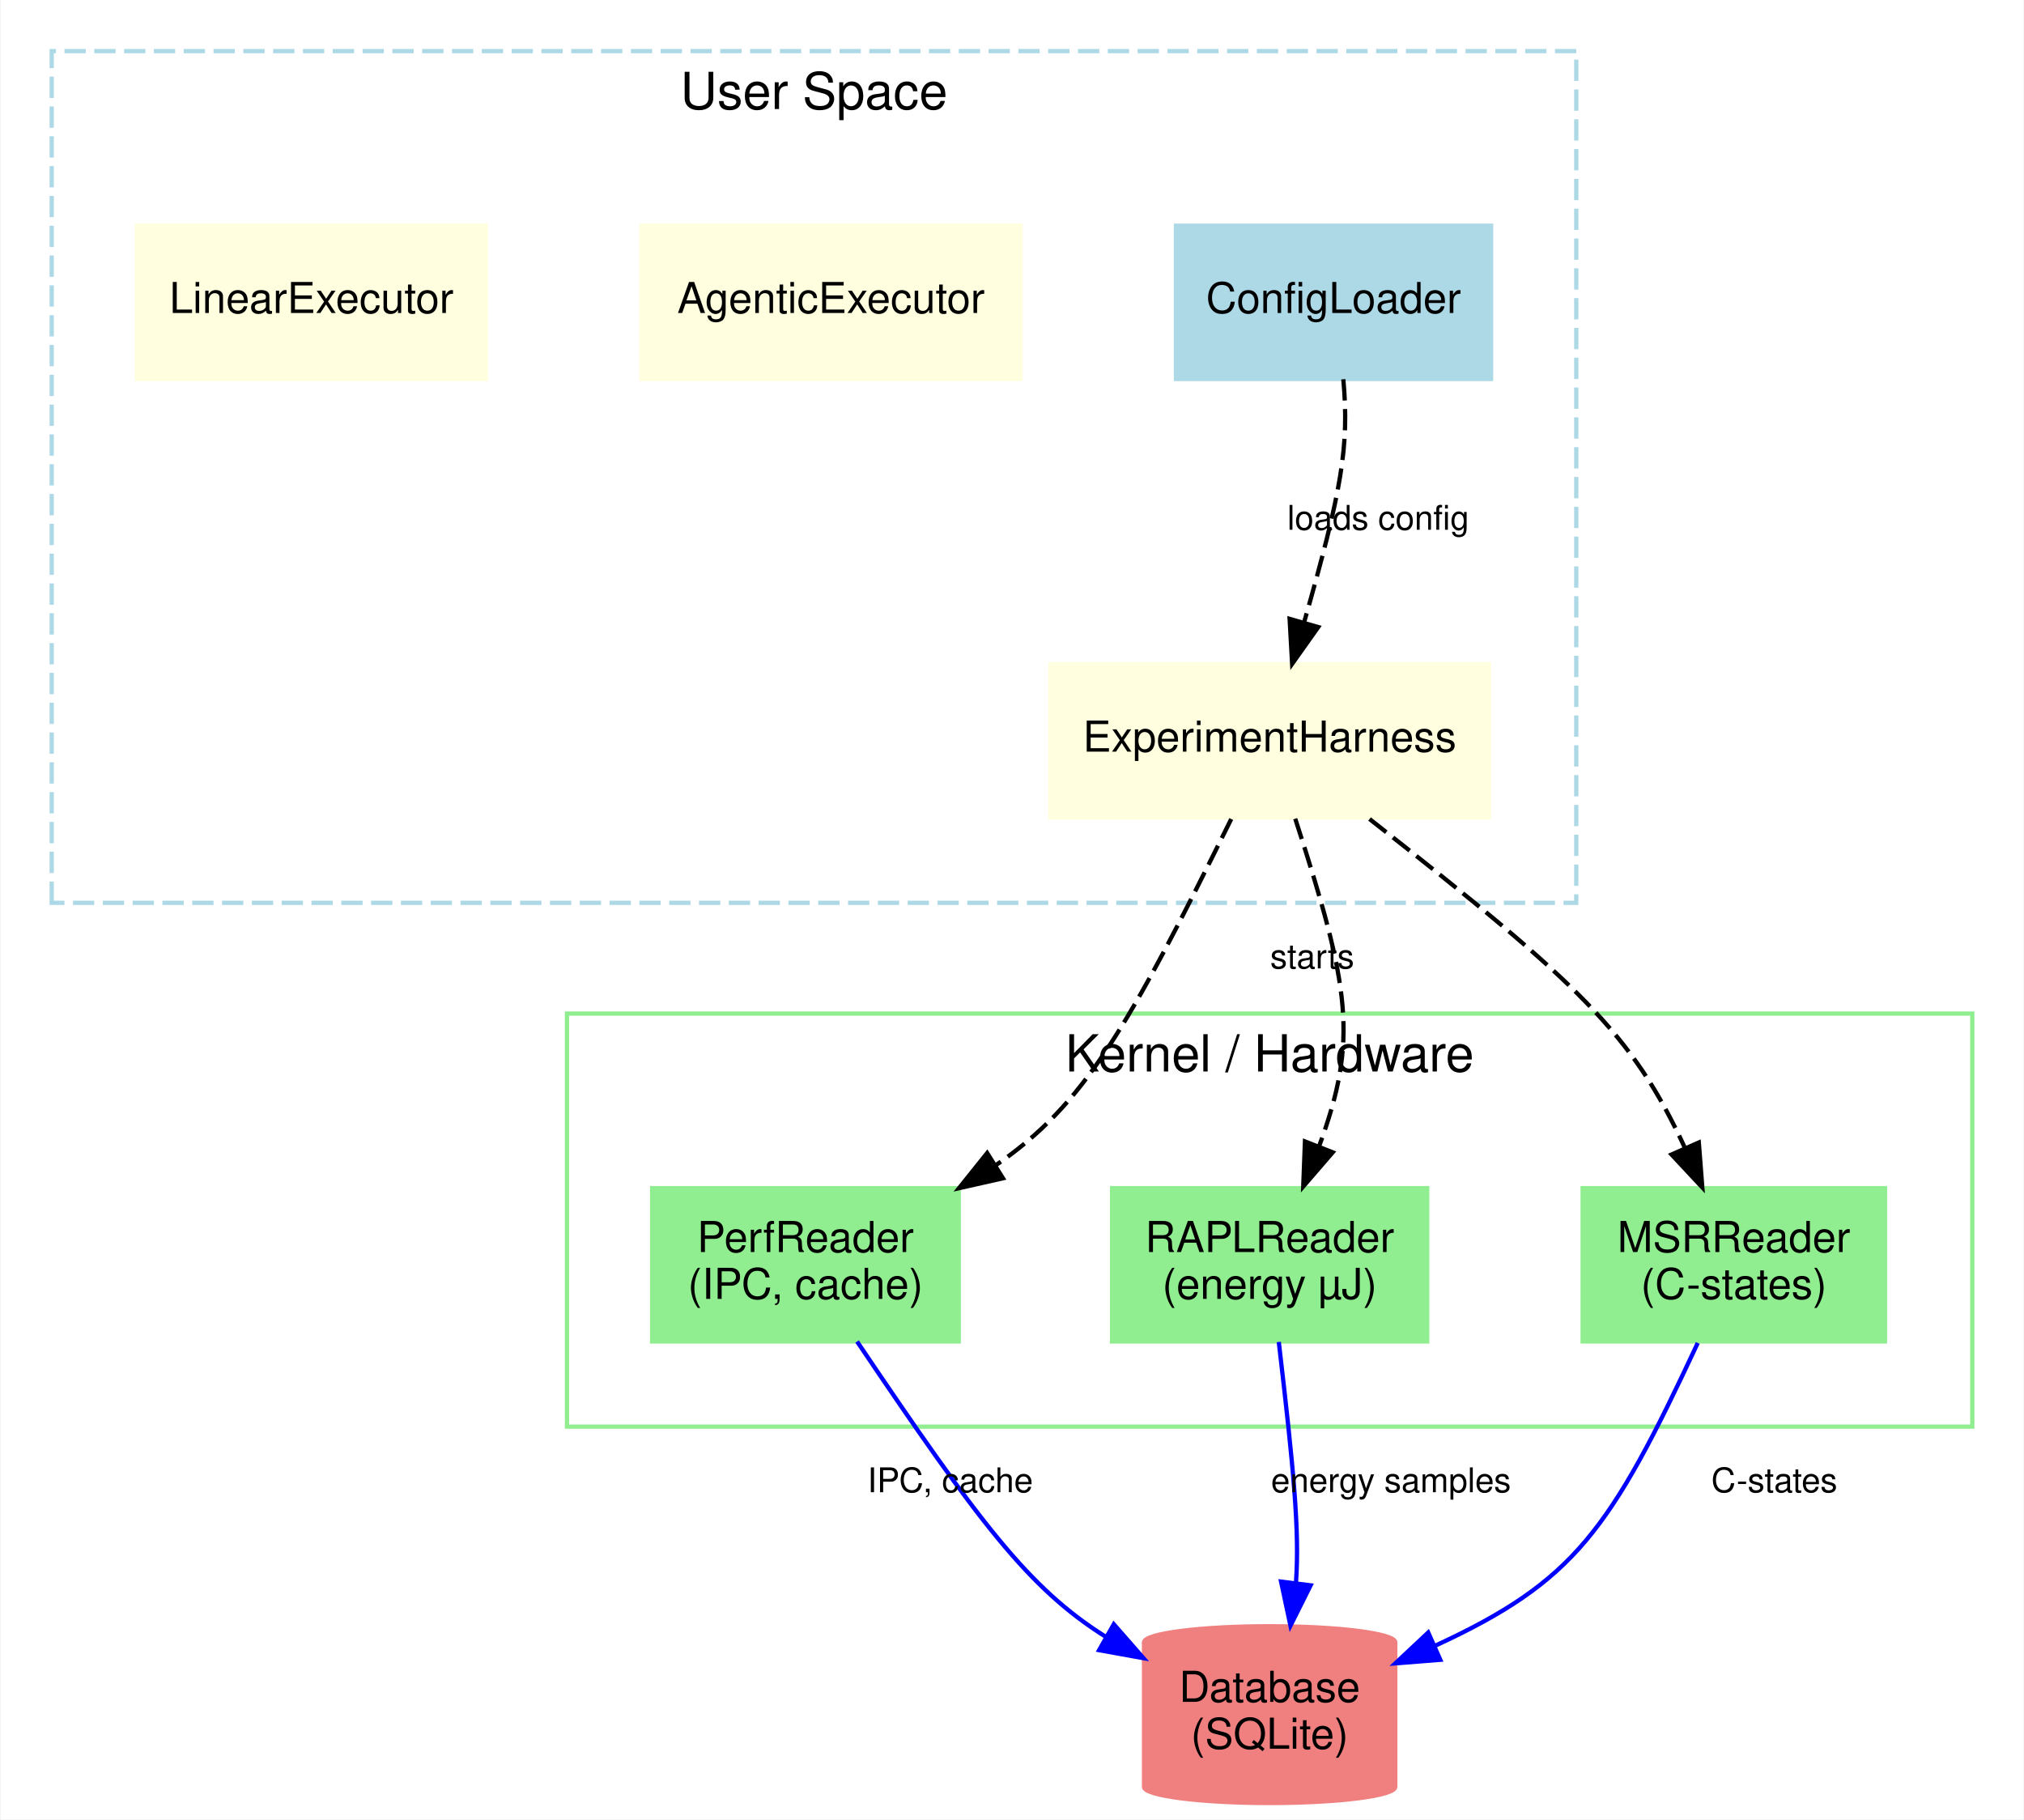
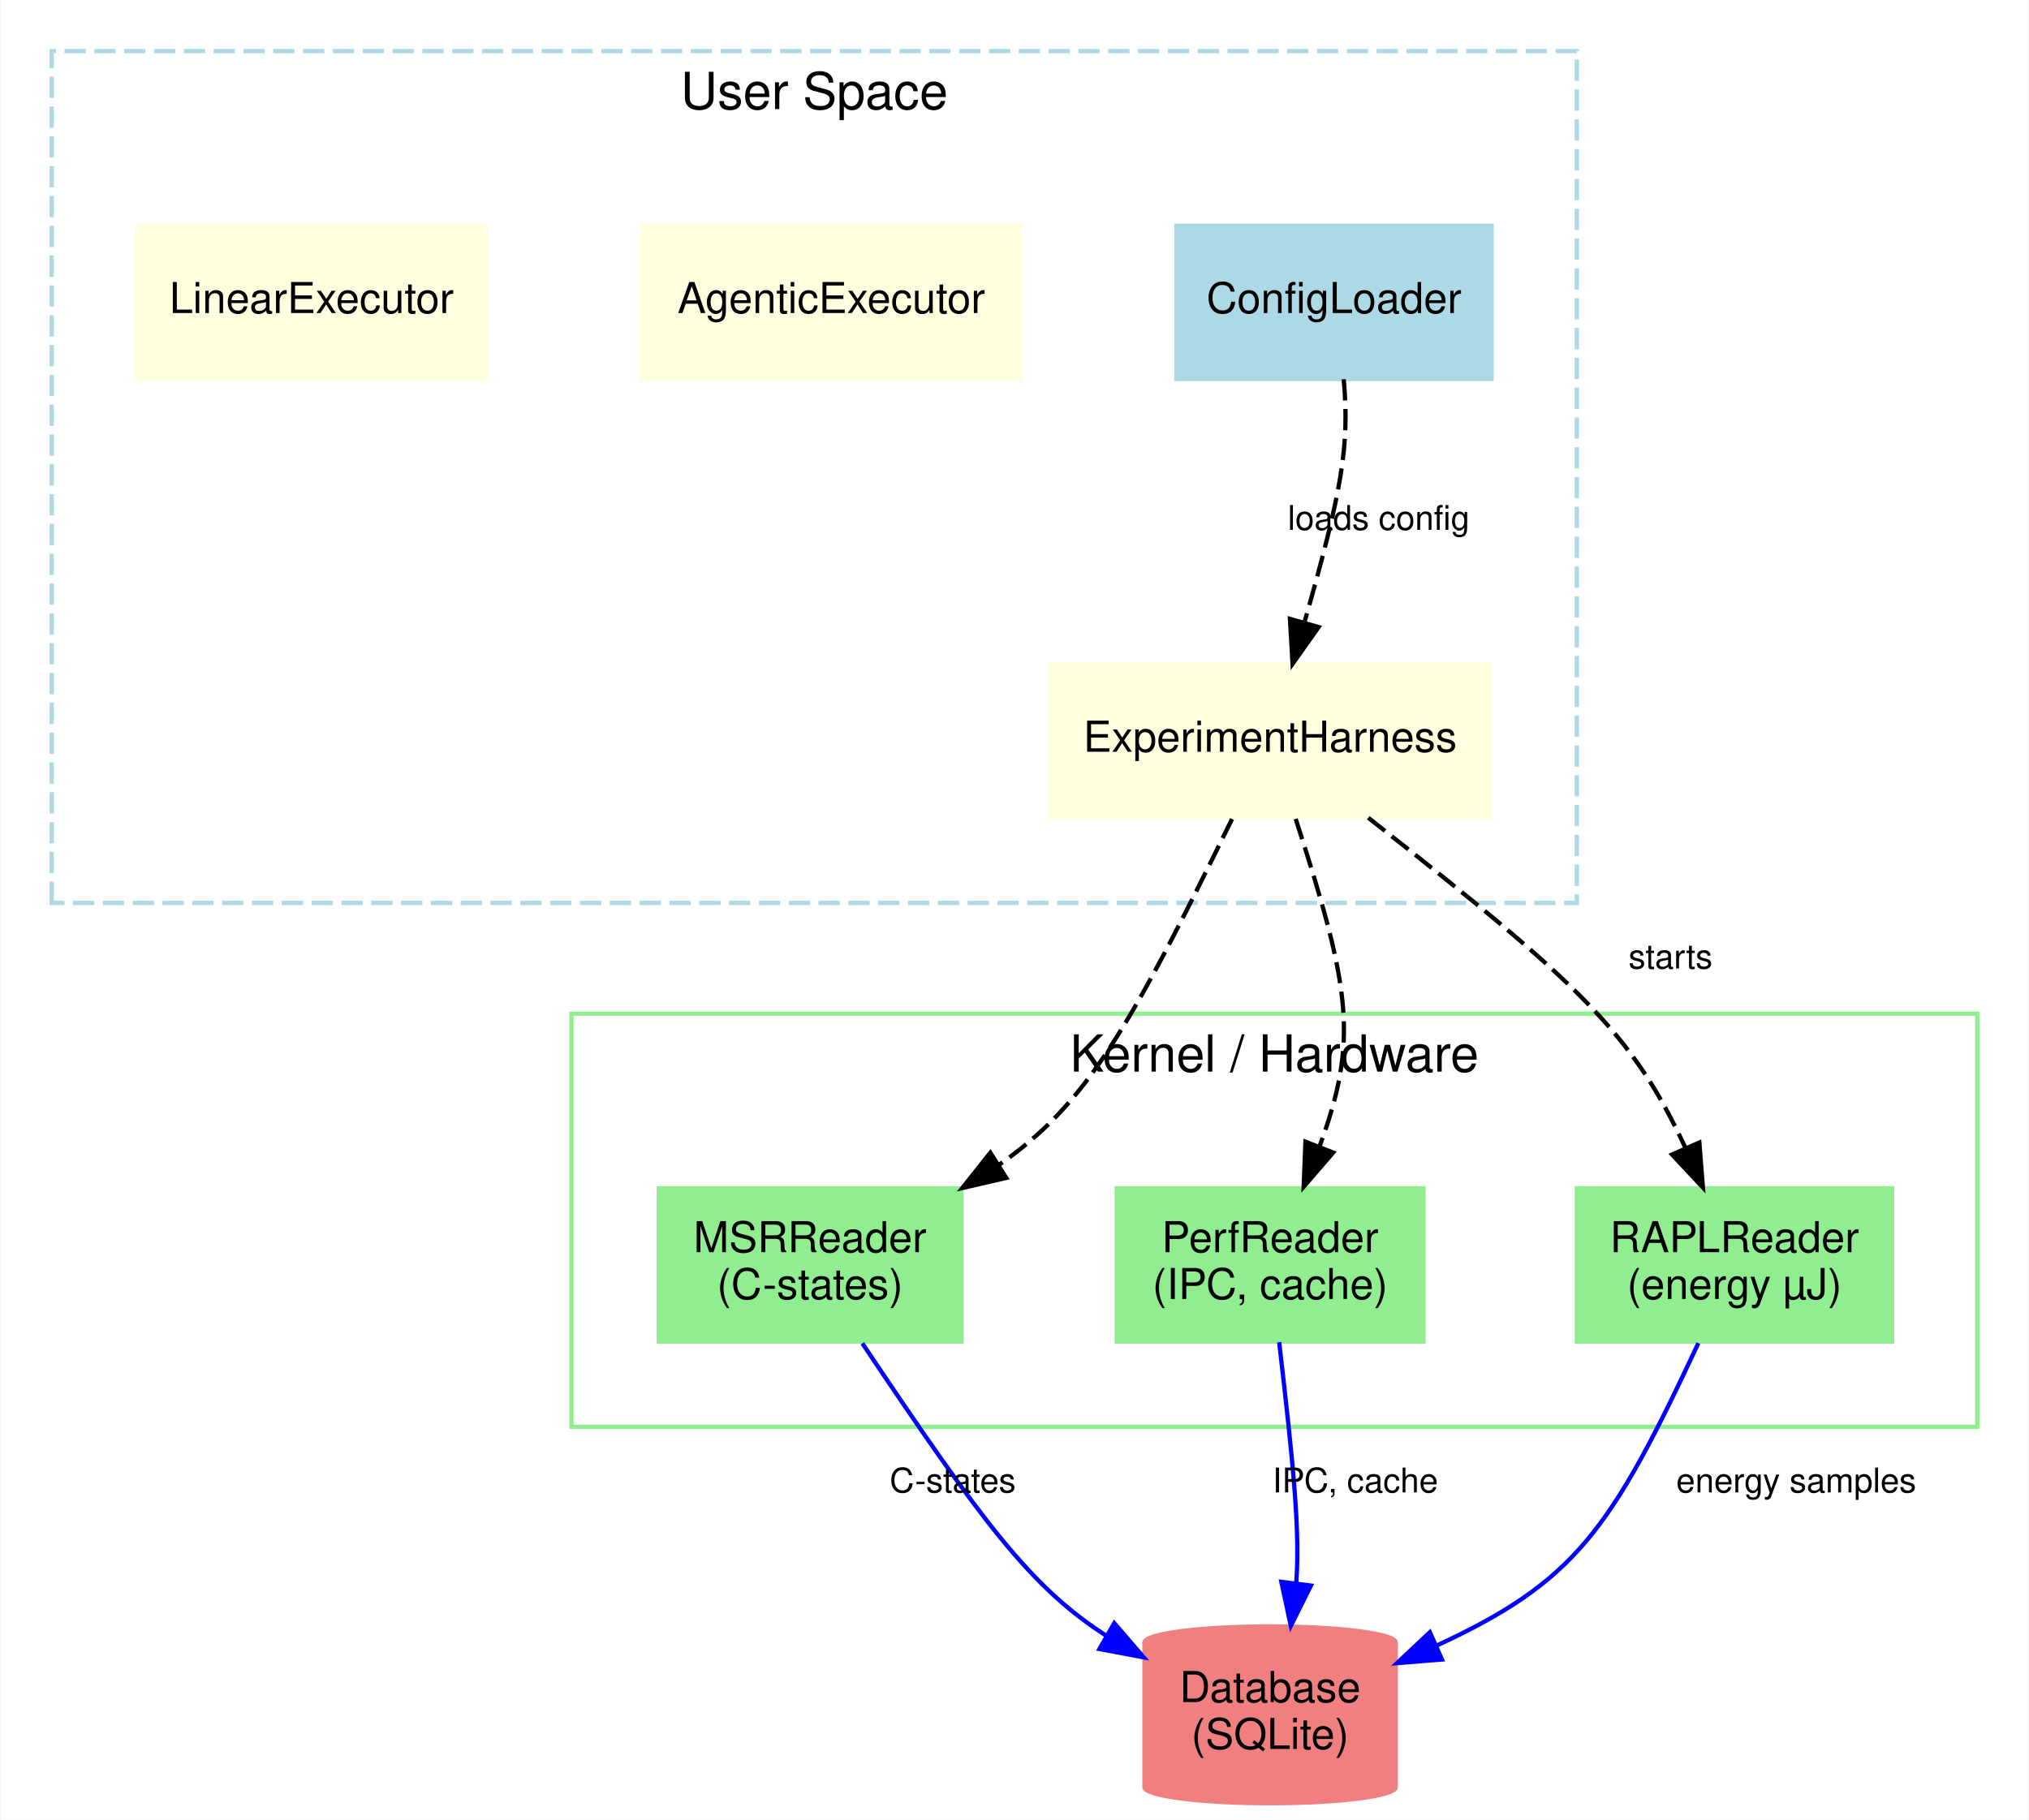
- <svg xmlns="http://www.w3.org/2000/svg" width="475pt" height="427pt" viewBox="0.00 0.00 475.00 427.25">
+ <svg xmlns="http://www.w3.org/2000/svg" width="476pt" height="427pt" viewBox="0.00 0.00 476.00 427.25">
  <g id="graph0" class="graph" transform="scale(1 1) rotate(0) translate(4 423.25)">
-     <polygon fill="white" stroke="transparent" points="-4,4 -4,-423.25 471,-423.25 471,4 -4,4" />
+     <polygon fill="white" stroke="transparent" points="-4,4 -4,-423.25 472,-423.25 472,4 -4,4" />
    <g id="clust1" class="cluster">
      <polygon fill="none" stroke="lightblue" stroke-dasharray="5,2" points="8,-211.25 8,-411.25 366,-411.25 366,-211.25 8,-211.25" />
      <text text-anchor="middle" x="187" y="-397.65" font-family="Helvetica,sans-Serif" font-size="12.00">User Space</text>
    </g>
    <g id="clust2" class="cluster">
-       <polygon fill="none" stroke="lightgreen" points="129,-88.25 129,-185.25 459,-185.25 459,-88.25 129,-88.25" />
-       <text text-anchor="middle" x="294" y="-171.65" font-family="Helvetica,sans-Serif" font-size="12.00">Kernel / Hardware</text>
+       <polygon fill="none" stroke="lightgreen" points="130,-88.25 130,-185.25 460,-185.25 460,-88.25 130,-88.25" />
+       <text text-anchor="middle" x="295" y="-171.65" font-family="Helvetica,sans-Serif" font-size="12.00">Kernel / Hardware</text>
    </g>
    <g id="node1" class="node">
      <polygon fill="lightblue" stroke="lightblue" points="346,-370.25 272,-370.25 272,-334.25 346,-334.25 346,-370.25" />
      <text text-anchor="middle" x="309" y="-349.75" font-family="Helvetica,sans-Serif" font-size="10.00">ConfigLoader</text>
    </g>
-     <g id="node2" class="node">
+     <g id="node4" class="node">
      <polygon fill="lightyellow" stroke="lightyellow" points="345.5,-267.25 242.5,-267.25 242.5,-231.25 345.5,-231.25 345.5,-267.25" />
      <text text-anchor="middle" x="294" y="-246.75" font-family="Helvetica,sans-Serif" font-size="10.00">ExperimentHarness</text>
    </g>
    <g id="edge1" class="edge">
-       <path fill="none" stroke="black" stroke-dasharray="5,2" d="M311.3,-334.19C312.73,-318.48 310.94,-308.18 302.11,-277.17" />
-       <polygon fill="black" stroke="black" points="305.41,-276 299.28,-267.36 298.69,-277.93 305.41,-276" />
+       <path fill="none" stroke="black" stroke-dasharray="5,2" d="M311.28,-334.21C312.68,-318.52 310.89,-308.22 302.08,-277.19" />
+       <polygon fill="black" stroke="black" points="305.39,-276.02 299.27,-267.37 298.66,-277.95 305.39,-276.02" />
      <text text-anchor="middle" x="319.5" y="-298.85" font-family="Helvetica,sans-Serif" font-size="8.00">loads config</text>
    </g>
-     <g id="node5" class="node">
-       <polygon fill="lightgreen" stroke="lightgreen" points="221,-144.25 149,-144.25 149,-108.25 221,-108.25 221,-144.25" />
-       <text text-anchor="middle" x="185" y="-129.25" font-family="Helvetica,sans-Serif" font-size="10.00">PerfReader</text>
-       <text text-anchor="middle" x="185" y="-118.25" font-family="Helvetica,sans-Serif" font-size="10.00">(IPC, cache)</text>
-     </g>
-     <g id="edge4" class="edge">
-       <path fill="none" stroke="black" stroke-dasharray="5,2" d="M284.98,-230.93C260.57,-181.55 250.43,-163.83 229.61,-149.58" />
-       <polygon fill="black" stroke="black" points="231.38,-146.57 221.05,-144.24 227.67,-152.5 231.38,-146.57" />
-     </g>
-     <g id="node6" class="node">
-       <polygon fill="lightgreen" stroke="lightgreen" points="331,-144.25 257,-144.25 257,-108.25 331,-108.25 331,-144.25" />
-       <text text-anchor="middle" x="294" y="-129.25" font-family="Helvetica,sans-Serif" font-size="10.00">RAPLReader</text>
-       <text text-anchor="middle" x="294" y="-118.25" font-family="Helvetica,sans-Serif" font-size="10.00">(energy µJ)</text>
-     </g>
-     <g id="edge2" class="edge">
-       <path fill="none" stroke="black" stroke-dasharray="5,2" d="M300.01,-231C312.95,-191.13 314.82,-179.08 305.61,-154.08" />
-       <polygon fill="black" stroke="black" points="308.81,-152.66 301.89,-144.64 302.29,-155.22 308.81,-152.66" />
-       <text text-anchor="middle" x="304" y="-195.85" font-family="Helvetica,sans-Serif" font-size="8.00">starts</text>
-     </g>
-     <g id="node7" class="node">
-       <polygon fill="lightgreen" stroke="lightgreen" points="438.5,-144.25 367.5,-144.25 367.5,-108.25 438.5,-108.25 438.5,-144.25" />
-       <text text-anchor="middle" x="403" y="-129.25" font-family="Helvetica,sans-Serif" font-size="10.00">MSRReader</text>
-       <text text-anchor="middle" x="403" y="-118.25" font-family="Helvetica,sans-Serif" font-size="10.00">(C-states)</text>
-     </g>
-     <g id="edge3" class="edge">
-       <path fill="none" stroke="black" stroke-dasharray="5,2" d="M317.46,-230.93C366.96,-192.08 379.11,-180.48 391.52,-153.69" />
-       <polygon fill="black" stroke="black" points="394.78,-154.97 395.6,-144.41 388.37,-152.15 394.78,-154.97" />
-     </g>
-     <g id="node3" class="node">
+     <g id="node2" class="node">
      <polygon fill="lightyellow" stroke="lightyellow" points="235.5,-370.25 146.5,-370.25 146.5,-334.25 235.5,-334.25 235.5,-370.25" />
      <text text-anchor="middle" x="191" y="-349.75" font-family="Helvetica,sans-Serif" font-size="10.00">AgenticExecutor</text>
    </g>
-     <g id="node4" class="node">
+     <g id="node3" class="node">
      <polygon fill="lightyellow" stroke="lightyellow" points="110,-370.25 28,-370.25 28,-334.25 110,-334.25 110,-370.25" />
      <text text-anchor="middle" x="69" y="-349.75" font-family="Helvetica,sans-Serif" font-size="10.00">LinearExecutor</text>
+     </g>
+     <g id="node5" class="node">
+       <polygon fill="lightgreen" stroke="lightgreen" points="221.5,-144.25 150.5,-144.25 150.5,-108.25 221.5,-108.25 221.5,-144.25" />
+       <text text-anchor="middle" x="186" y="-129.25" font-family="Helvetica,sans-Serif" font-size="10.00">MSRReader</text>
+       <text text-anchor="middle" x="186" y="-118.25" font-family="Helvetica,sans-Serif" font-size="10.00">(C-states)</text>
+     </g>
+     <g id="edge3" class="edge">
+       <path fill="none" stroke="black" stroke-dasharray="5,2" d="M285.07,-230.96C260.9,-181.65 250.87,-163.94 230.23,-149.67" />
+       <polygon fill="black" stroke="black" points="232.07,-146.69 221.74,-144.31 228.33,-152.61 232.07,-146.69" />
+     </g>
+     <g id="node6" class="node">
+       <polygon fill="lightgreen" stroke="lightgreen" points="330,-144.25 258,-144.25 258,-108.25 330,-108.25 330,-144.25" />
+       <text text-anchor="middle" x="294" y="-129.25" font-family="Helvetica,sans-Serif" font-size="10.00">PerfReader</text>
+       <text text-anchor="middle" x="294" y="-118.25" font-family="Helvetica,sans-Serif" font-size="10.00">(IPC, cache)</text>
+     </g>
+     <g id="edge4" class="edge">
+       <path fill="none" stroke="black" stroke-dasharray="5,2" d="M300,-230.99C312.93,-191.08 314.8,-179.02 305.59,-154.05" />
+       <polygon fill="black" stroke="black" points="308.8,-152.64 301.88,-144.61 302.29,-155.2 308.8,-152.64" />
+     </g>
+     <g id="node7" class="node">
+       <polygon fill="lightgreen" stroke="lightgreen" points="440,-144.25 366,-144.25 366,-108.25 440,-108.25 440,-144.25" />
+       <text text-anchor="middle" x="403" y="-129.25" font-family="Helvetica,sans-Serif" font-size="10.00">RAPLReader</text>
+       <text text-anchor="middle" x="403" y="-118.25" font-family="Helvetica,sans-Serif" font-size="10.00">(energy µJ)</text>
+     </g>
+     <g id="edge2" class="edge">
+       <path fill="none" stroke="black" stroke-dasharray="5,2" d="M317.04,-231.25C366.86,-192.15 379.06,-180.55 391.49,-153.73" />
+       <polygon fill="black" stroke="black" points="394.76,-155 395.59,-144.43 388.35,-152.17 394.76,-155" />
+       <text text-anchor="middle" x="388" y="-195.85" font-family="Helvetica,sans-Serif" font-size="8.00">starts</text>
    </g>
    <g id="node8" class="node">
      <path fill="lightcoral" stroke="lightcoral" d="M323.5,-37.6C323.5,-39.68 310.28,-41.38 294,-41.38 277.72,-41.38 264.5,-39.68 264.5,-37.6 264.5,-37.6 264.5,-3.65 264.5,-3.65 264.5,-1.57 277.72,0.13 294,0.13 310.28,0.13 323.5,-1.57 323.5,-3.65 323.5,-3.65 323.5,-37.6 323.5,-37.6" />
      <path fill="none" stroke="lightcoral" d="M323.5,-37.6C323.5,-35.52 310.28,-33.83 294,-33.83 277.72,-33.83 264.5,-35.52 264.5,-37.6" />
      <text text-anchor="middle" x="294" y="-23.62" font-family="Helvetica,sans-Serif" font-size="10.00">Database</text>
      <text text-anchor="middle" x="294" y="-12.62" font-family="Helvetica,sans-Serif" font-size="10.00">(SQLite)</text>
    </g>
+     <g id="edge6" class="edge">
+       <path fill="none" stroke="blue" d="M198.28,-107.85C226.35,-65.96 237.89,-50.48 255.65,-39.13" />
+       <polygon fill="blue" stroke="blue" points="257.42,-42.15 264.34,-34.12 253.93,-36.08 257.42,-42.15" />
+       <text text-anchor="middle" x="219.5" y="-72.85" font-family="Helvetica,sans-Serif" font-size="8.00">C-states</text>
+     </g>
    <g id="edge7" class="edge">
-       <path fill="none" stroke="blue" d="M197.12,-108.24C225.76,-65.79 237.4,-50.27 255.51,-38.9" />
-       <polygon fill="blue" stroke="blue" points="257.4,-41.85 264.38,-33.88 253.95,-35.76 257.4,-41.85" />
-       <text text-anchor="middle" x="219" y="-72.85" font-family="Helvetica,sans-Serif" font-size="8.00">IPC, cache</text>
+       <path fill="none" stroke="blue" d="M296.13,-108.12C299.64,-77.94 300.98,-63.67 300.15,-51.73" />
+       <polygon fill="blue" stroke="blue" points="303.58,-50.97 298.86,-41.49 296.64,-51.85 303.58,-50.97" />
+       <text text-anchor="middle" x="314" y="-72.85" font-family="Helvetica,sans-Serif" font-size="8.00">IPC, cache</text>
    </g>
    <g id="edge5" class="edge">
-       <path fill="none" stroke="blue" d="M296.15,-108.13C299.68,-77.96 301.03,-63.69 300.19,-51.75" />
-       <polygon fill="blue" stroke="blue" points="303.62,-50.98 298.89,-41.5 296.68,-51.86 303.62,-50.98" />
-       <text text-anchor="middle" x="322.5" y="-72.85" font-family="Helvetica,sans-Serif" font-size="8.00">energy samples</text>
-     </g>
-     <g id="edge6" class="edge">
-       <path fill="none" stroke="blue" d="M394.53,-107.9C373.94,-63.79 365.59,-51.92 332.89,-36.81" />
-       <polygon fill="blue" stroke="blue" points="334.07,-33.5 323.51,-32.66 331.24,-39.91 334.07,-33.5" />
-       <text text-anchor="middle" x="412.5" y="-72.85" font-family="Helvetica,sans-Serif" font-size="8.00">C-states</text>
+       <path fill="none" stroke="blue" d="M394.52,-107.89C373.95,-63.86 365.59,-51.93 333.1,-36.89" />
+       <polygon fill="blue" stroke="blue" points="334.34,-33.62 323.78,-32.76 331.5,-40.02 334.34,-33.62" />
+       <text text-anchor="middle" x="417.5" y="-72.85" font-family="Helvetica,sans-Serif" font-size="8.00">energy samples</text>
    </g>
  </g>
</svg>
